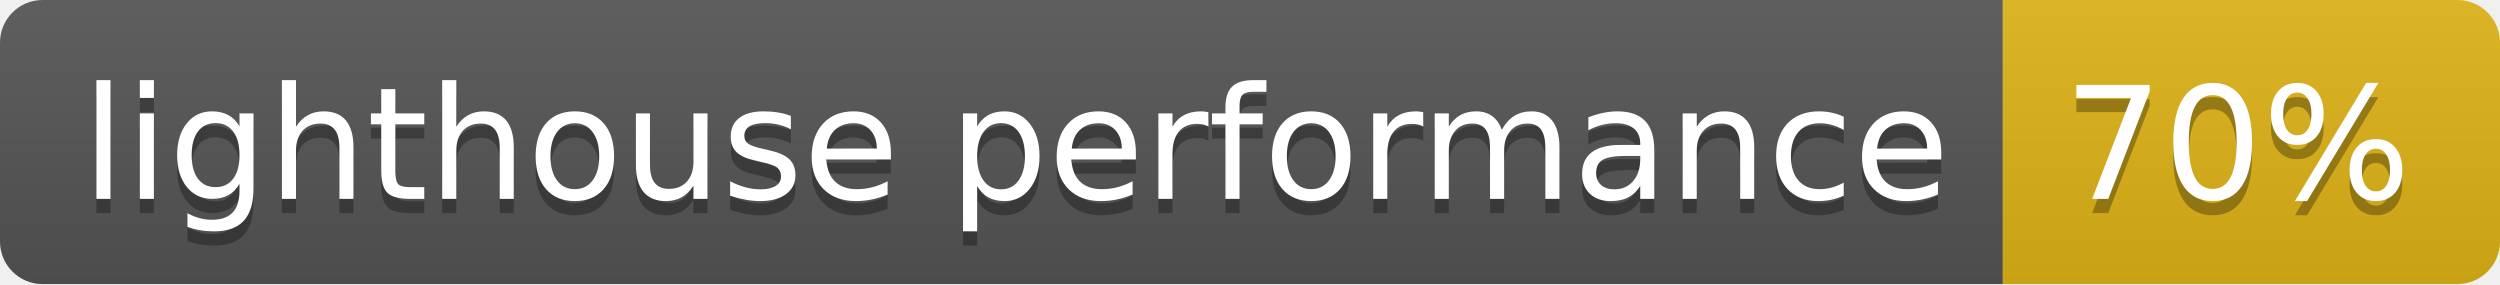
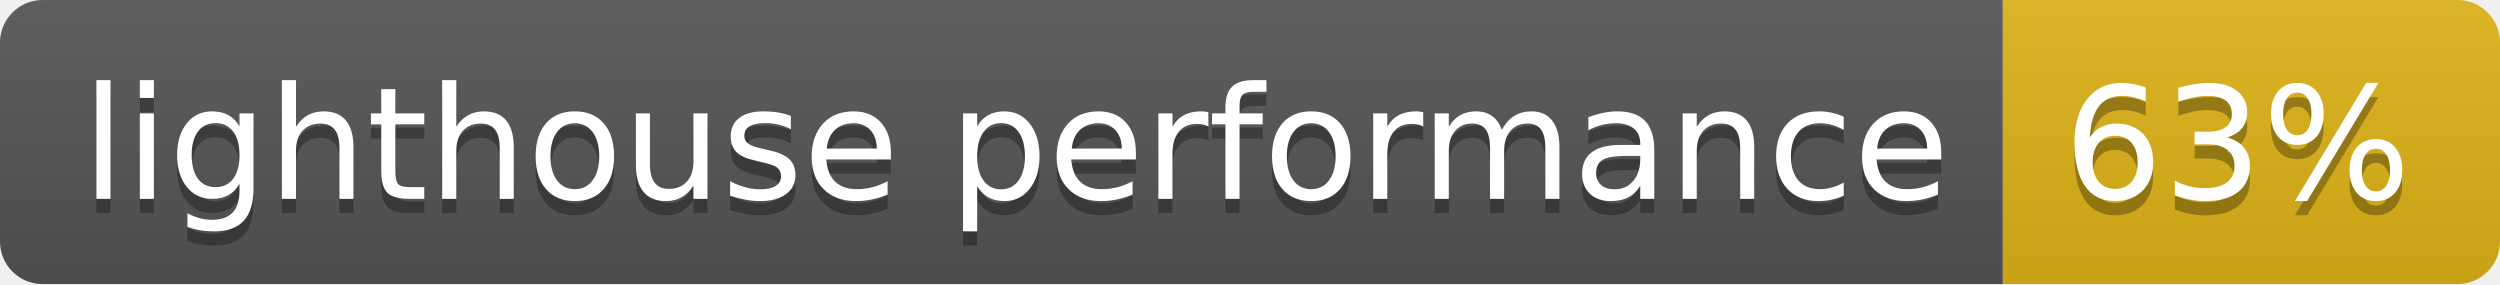
- <svg xmlns="http://www.w3.org/2000/svg" width="176" height="20" role="img" aria-label="lighthouse performance: 70%">
+ <svg xmlns="http://www.w3.org/2000/svg" width="176" height="20" role="img" aria-label="lighthouse performance: 63%">
  <linearGradient id="s" x2="0" y2="100%">
    <stop offset="0" stop-color="#bbb" stop-opacity=".1" />
    <stop offset="1" stop-opacity=".1" />
  </linearGradient>
  <clipPath id="r">
    <rect width="176" height="20" rx="3" fill="#fff" />
  </clipPath>
  <g clip-path="url(#r)">
    <rect width="141" height="20" fill="#555" />
    <rect x="141" width="35" height="20" fill="#dfb317" />
    <rect width="176" height="20" fill="url(#s)" />
  </g>
  <g fill="#fff" text-anchor="middle" font-family="Verdana,Geneva,DejaVu Sans,sans-serif" text-rendering="geometricPrecision" font-size="110">
    <text aria-hidden="true" x="715" y="150" fill="#010101" fill-opacity=".3" transform="scale(.1)" textLength="1310">lighthouse performance</text>
    <text x="715" y="140" transform="scale(.1)" fill="#fff" textLength="1310">lighthouse performance</text>
-     <text aria-hidden="true" x="1575" y="150" fill="#010101" fill-opacity=".3" transform="scale(.1)" textLength="250">70%</text>
-     <text x="1575" y="140" transform="scale(.1)" fill="#fff" textLength="250">70%</text>
+     <text aria-hidden="true" x="1575" y="150" fill="#010101" fill-opacity=".3" transform="scale(.1)" textLength="250">63%</text>
+     <text x="1575" y="140" transform="scale(.1)" fill="#fff" textLength="250">63%</text>
  </g>
</svg>
